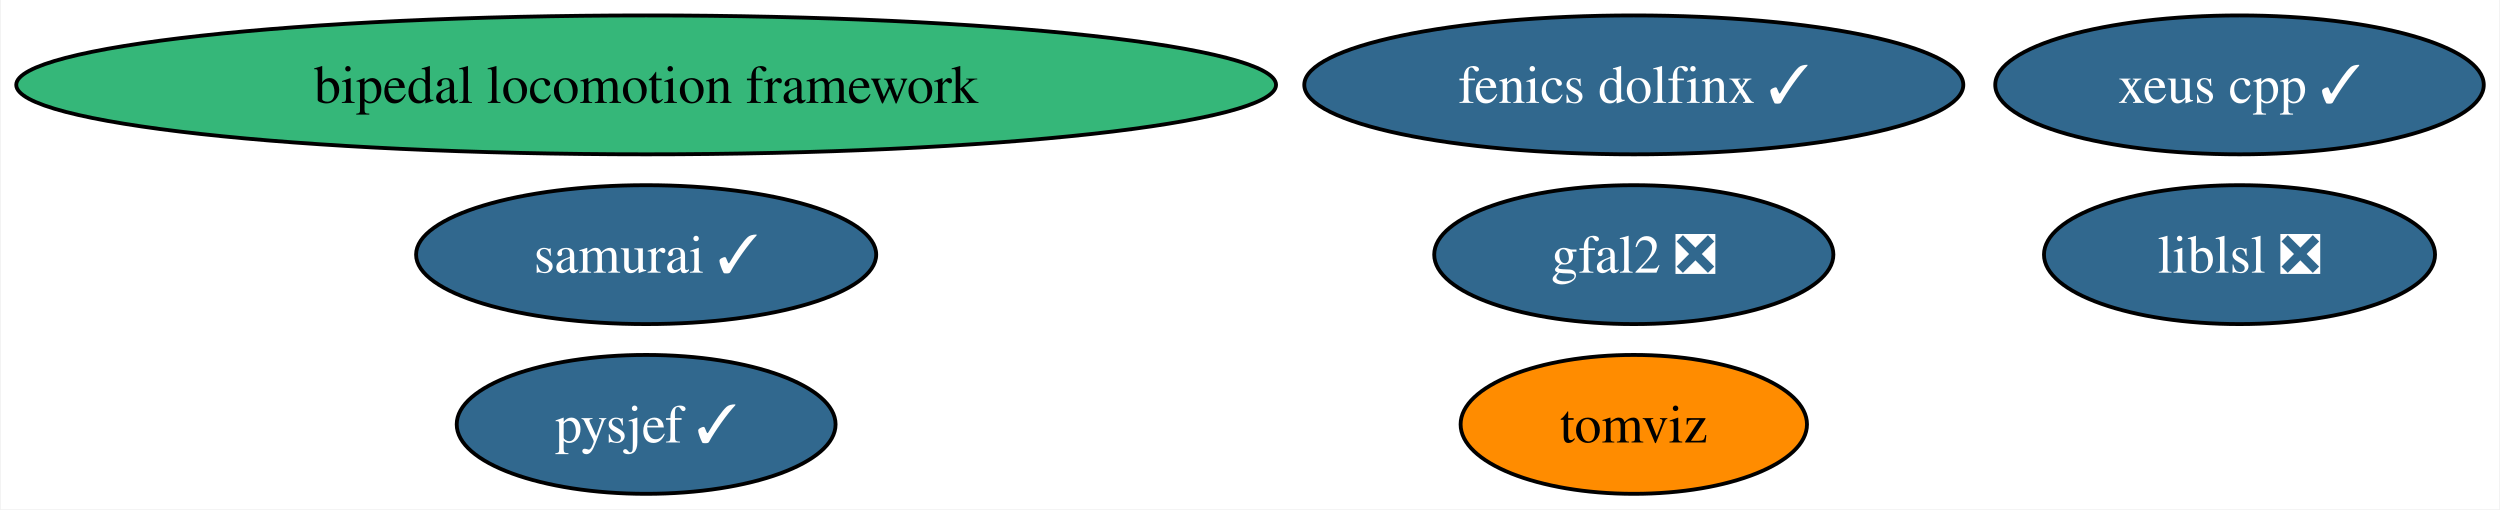
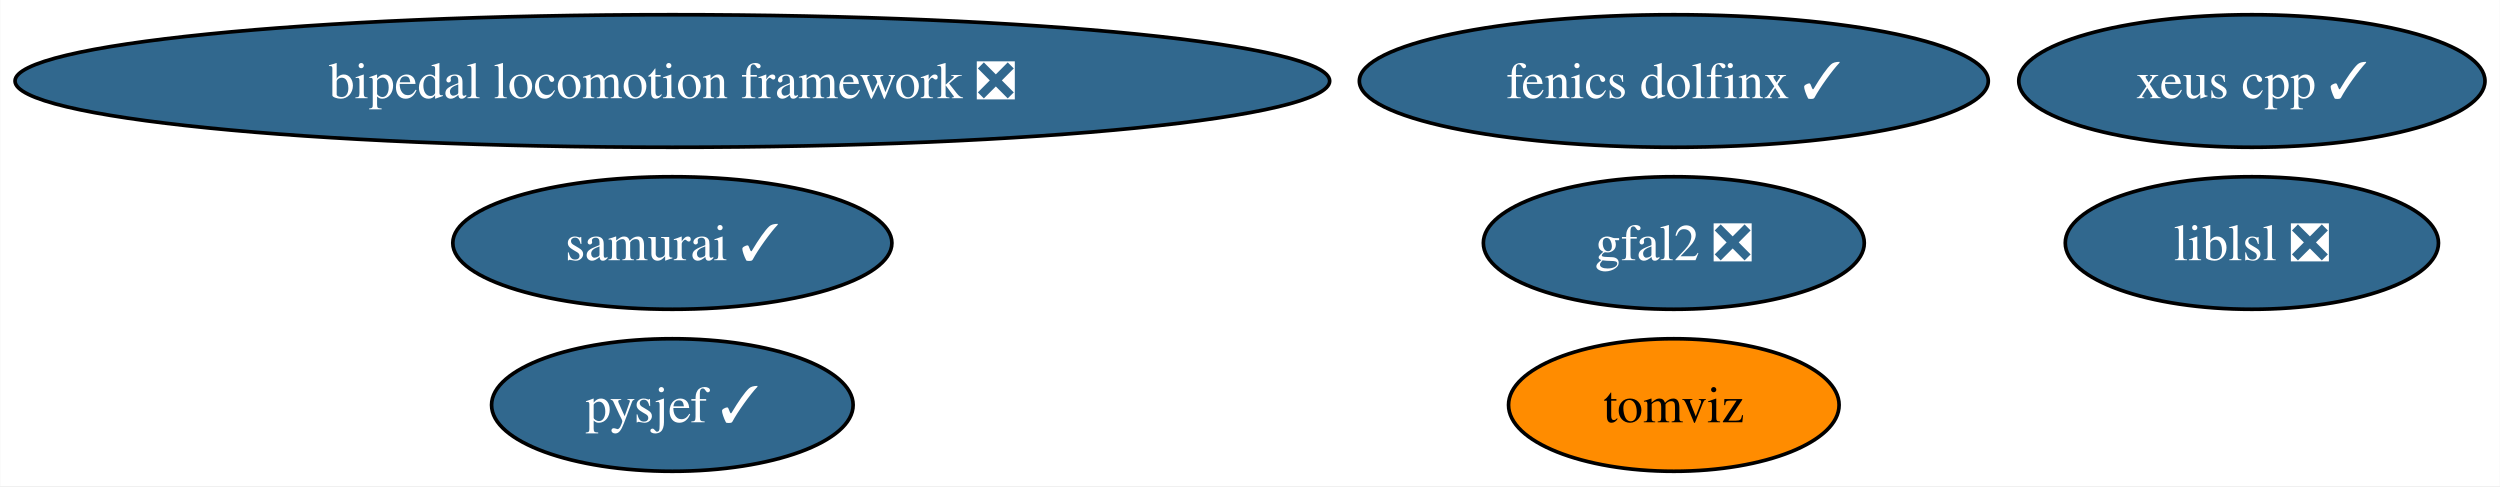
- <svg xmlns="http://www.w3.org/2000/svg" xmlns:xlink="http://www.w3.org/1999/xlink" width="648pt" height="132pt" viewBox="0.00 0.00 647.58 132.00">
+ <svg xmlns="http://www.w3.org/2000/svg" xmlns:xlink="http://www.w3.org/1999/xlink" width="679pt" height="132pt" viewBox="0.00 0.00 678.84 132.00">
  <g id="graph0" class="graph" transform="scale(1 1) rotate(0) translate(4 128)">
-     <polygon fill="white" stroke="none" points="-4,4 -4,-128 643.58,-128 643.58,4 -4,4" />
+     <polygon fill="white" stroke="none" points="-4,4 -4,-128 674.84,-128 674.84,4 -4,4" />
    <g id="node1" class="node">
      <g id="a_node1">
        <a xlink:href="https://github.com/conda-forge/gfal2-feedstock/pull/43" xlink:title="gfal2 ❎">
-           <ellipse fill="#31688e" stroke="black" cx="419.27" cy="-62" rx="51.73" ry="18" />
-           <text text-anchor="middle" x="419.27" y="-57.33" font-family="Times,serif" font-size="14.00" fill="white">gfal2 ❎</text>
+           <ellipse fill="#31688e" stroke="black" cx="450.53" cy="-62" rx="51.73" ry="18" />
+           <text text-anchor="middle" x="450.53" y="-57.33" font-family="Times,serif" font-size="14.00" fill="white">gfal2 ❎</text>
        </a>
      </g>
    </g>
    <g id="node2" class="node">
      <g id="a_node2">
        <a xlink:href="https://github.com/conda-forge/tomviz-feedstock" xlink:title="tomviz">
-           <ellipse fill="#ff8c00" stroke="black" cx="419.27" cy="-18" rx="44.89" ry="18" />
-           <text text-anchor="middle" x="419.27" y="-13.32" font-family="Times,serif" font-size="14.00">tomviz</text>
+           <ellipse fill="#ff8c00" stroke="black" cx="450.53" cy="-18" rx="44.89" ry="18" />
+           <text text-anchor="middle" x="450.53" y="-13.32" font-family="Times,serif" font-size="14.00">tomviz</text>
        </a>
      </g>
    </g>
    <g id="node3" class="node">
      <g id="a_node3">
        <a xlink:href="https://github.com/conda-forge/liblsl-feedstock/pull/11" xlink:title="liblsl ❎">
-           <ellipse fill="#31688e" stroke="black" cx="576.27" cy="-62" rx="50.68" ry="18" />
-           <text text-anchor="middle" x="576.27" y="-57.33" font-family="Times,serif" font-size="14.00" fill="white">liblsl ❎</text>
+           <ellipse fill="#31688e" stroke="black" cx="607.53" cy="-62" rx="50.68" ry="18" />
+           <text text-anchor="middle" x="607.53" y="-57.33" font-family="Times,serif" font-size="14.00" fill="white">liblsl ❎</text>
        </a>
      </g>
    </g>
    <g id="node4" class="node">
      <g id="a_node4">
        <a xlink:href="https://github.com/conda-forge/fenics-dolfinx-feedstock/pull/57" xlink:title="fenics dolfinx ✓">
-           <ellipse fill="#31688e" stroke="black" cx="419.27" cy="-106" rx="85.41" ry="18" />
-           <text text-anchor="middle" x="419.27" y="-101.33" font-family="Times,serif" font-size="14.00" fill="white">fenics dolfinx ✓</text>
+           <ellipse fill="#31688e" stroke="black" cx="450.53" cy="-106" rx="85.41" ry="18" />
+           <text text-anchor="middle" x="450.53" y="-101.33" font-family="Times,serif" font-size="14.00" fill="white">fenics dolfinx ✓</text>
        </a>
      </g>
    </g>
    <g id="node5" class="node">
      <g id="a_node5">
        <a xlink:href="https://github.com/conda-forge/pysjef-feedstock/pull/57" xlink:title="pysjef ✓">
-           <ellipse fill="#31688e" stroke="black" cx="163.27" cy="-18" rx="49.1" ry="18" />
-           <text text-anchor="middle" x="163.27" y="-13.32" font-family="Times,serif" font-size="14.00" fill="white">pysjef ✓</text>
+           <ellipse fill="#31688e" stroke="black" cx="178.53" cy="-18" rx="49.1" ry="18" />
+           <text text-anchor="middle" x="178.53" y="-13.32" font-family="Times,serif" font-size="14.00" fill="white">pysjef ✓</text>
        </a>
      </g>
    </g>
    <g id="node6" class="node">
      <g id="a_node6">
-         <a xlink:href="https://github.com/conda-forge/bipedal-locomotion-framework-feedstock" xlink:title="bipedal locomotion framework">
-           <ellipse fill="#35b779" stroke="black" cx="163.27" cy="-106" rx="163.27" ry="18" />
-           <text text-anchor="middle" x="163.27" y="-101.33" font-family="Times,serif" font-size="14.00">bipedal locomotion framework</text>
+         <a xlink:href="https://github.com/conda-forge/bipedal-locomotion-framework-feedstock/pull/44" xlink:title="bipedal locomotion framework ❎">
+           <ellipse fill="#31688e" stroke="black" cx="178.53" cy="-106" rx="178.53" ry="18" />
+           <text text-anchor="middle" x="178.53" y="-101.33" font-family="Times,serif" font-size="14.00" fill="white">bipedal locomotion framework ❎</text>
        </a>
      </g>
    </g>
    <g id="node7" class="node">
      <g id="a_node7">
        <a xlink:href="https://github.com/conda-forge/xeus-cpp-feedstock/pull/5" xlink:title="xeus cpp ✓">
-           <ellipse fill="#31688e" stroke="black" cx="576.27" cy="-106" rx="63.31" ry="18" />
-           <text text-anchor="middle" x="576.27" y="-101.33" font-family="Times,serif" font-size="14.00" fill="white">xeus cpp ✓</text>
+           <ellipse fill="#31688e" stroke="black" cx="607.53" cy="-106" rx="63.31" ry="18" />
+           <text text-anchor="middle" x="607.53" y="-101.33" font-family="Times,serif" font-size="14.00" fill="white">xeus cpp ✓</text>
        </a>
      </g>
    </g>
    <g id="node8" class="node">
      <g id="a_node8">
        <a xlink:href="https://github.com/conda-forge/samurai-feedstock/pull/13" xlink:title="samurai ✓">
-           <ellipse fill="#31688e" stroke="black" cx="163.27" cy="-62" rx="59.63" ry="18" />
-           <text text-anchor="middle" x="163.27" y="-57.33" font-family="Times,serif" font-size="14.00" fill="white">samurai ✓</text>
+           <ellipse fill="#31688e" stroke="black" cx="178.53" cy="-62" rx="59.63" ry="18" />
+           <text text-anchor="middle" x="178.53" y="-57.33" font-family="Times,serif" font-size="14.00" fill="white">samurai ✓</text>
        </a>
      </g>
    </g>
  </g>
</svg>
